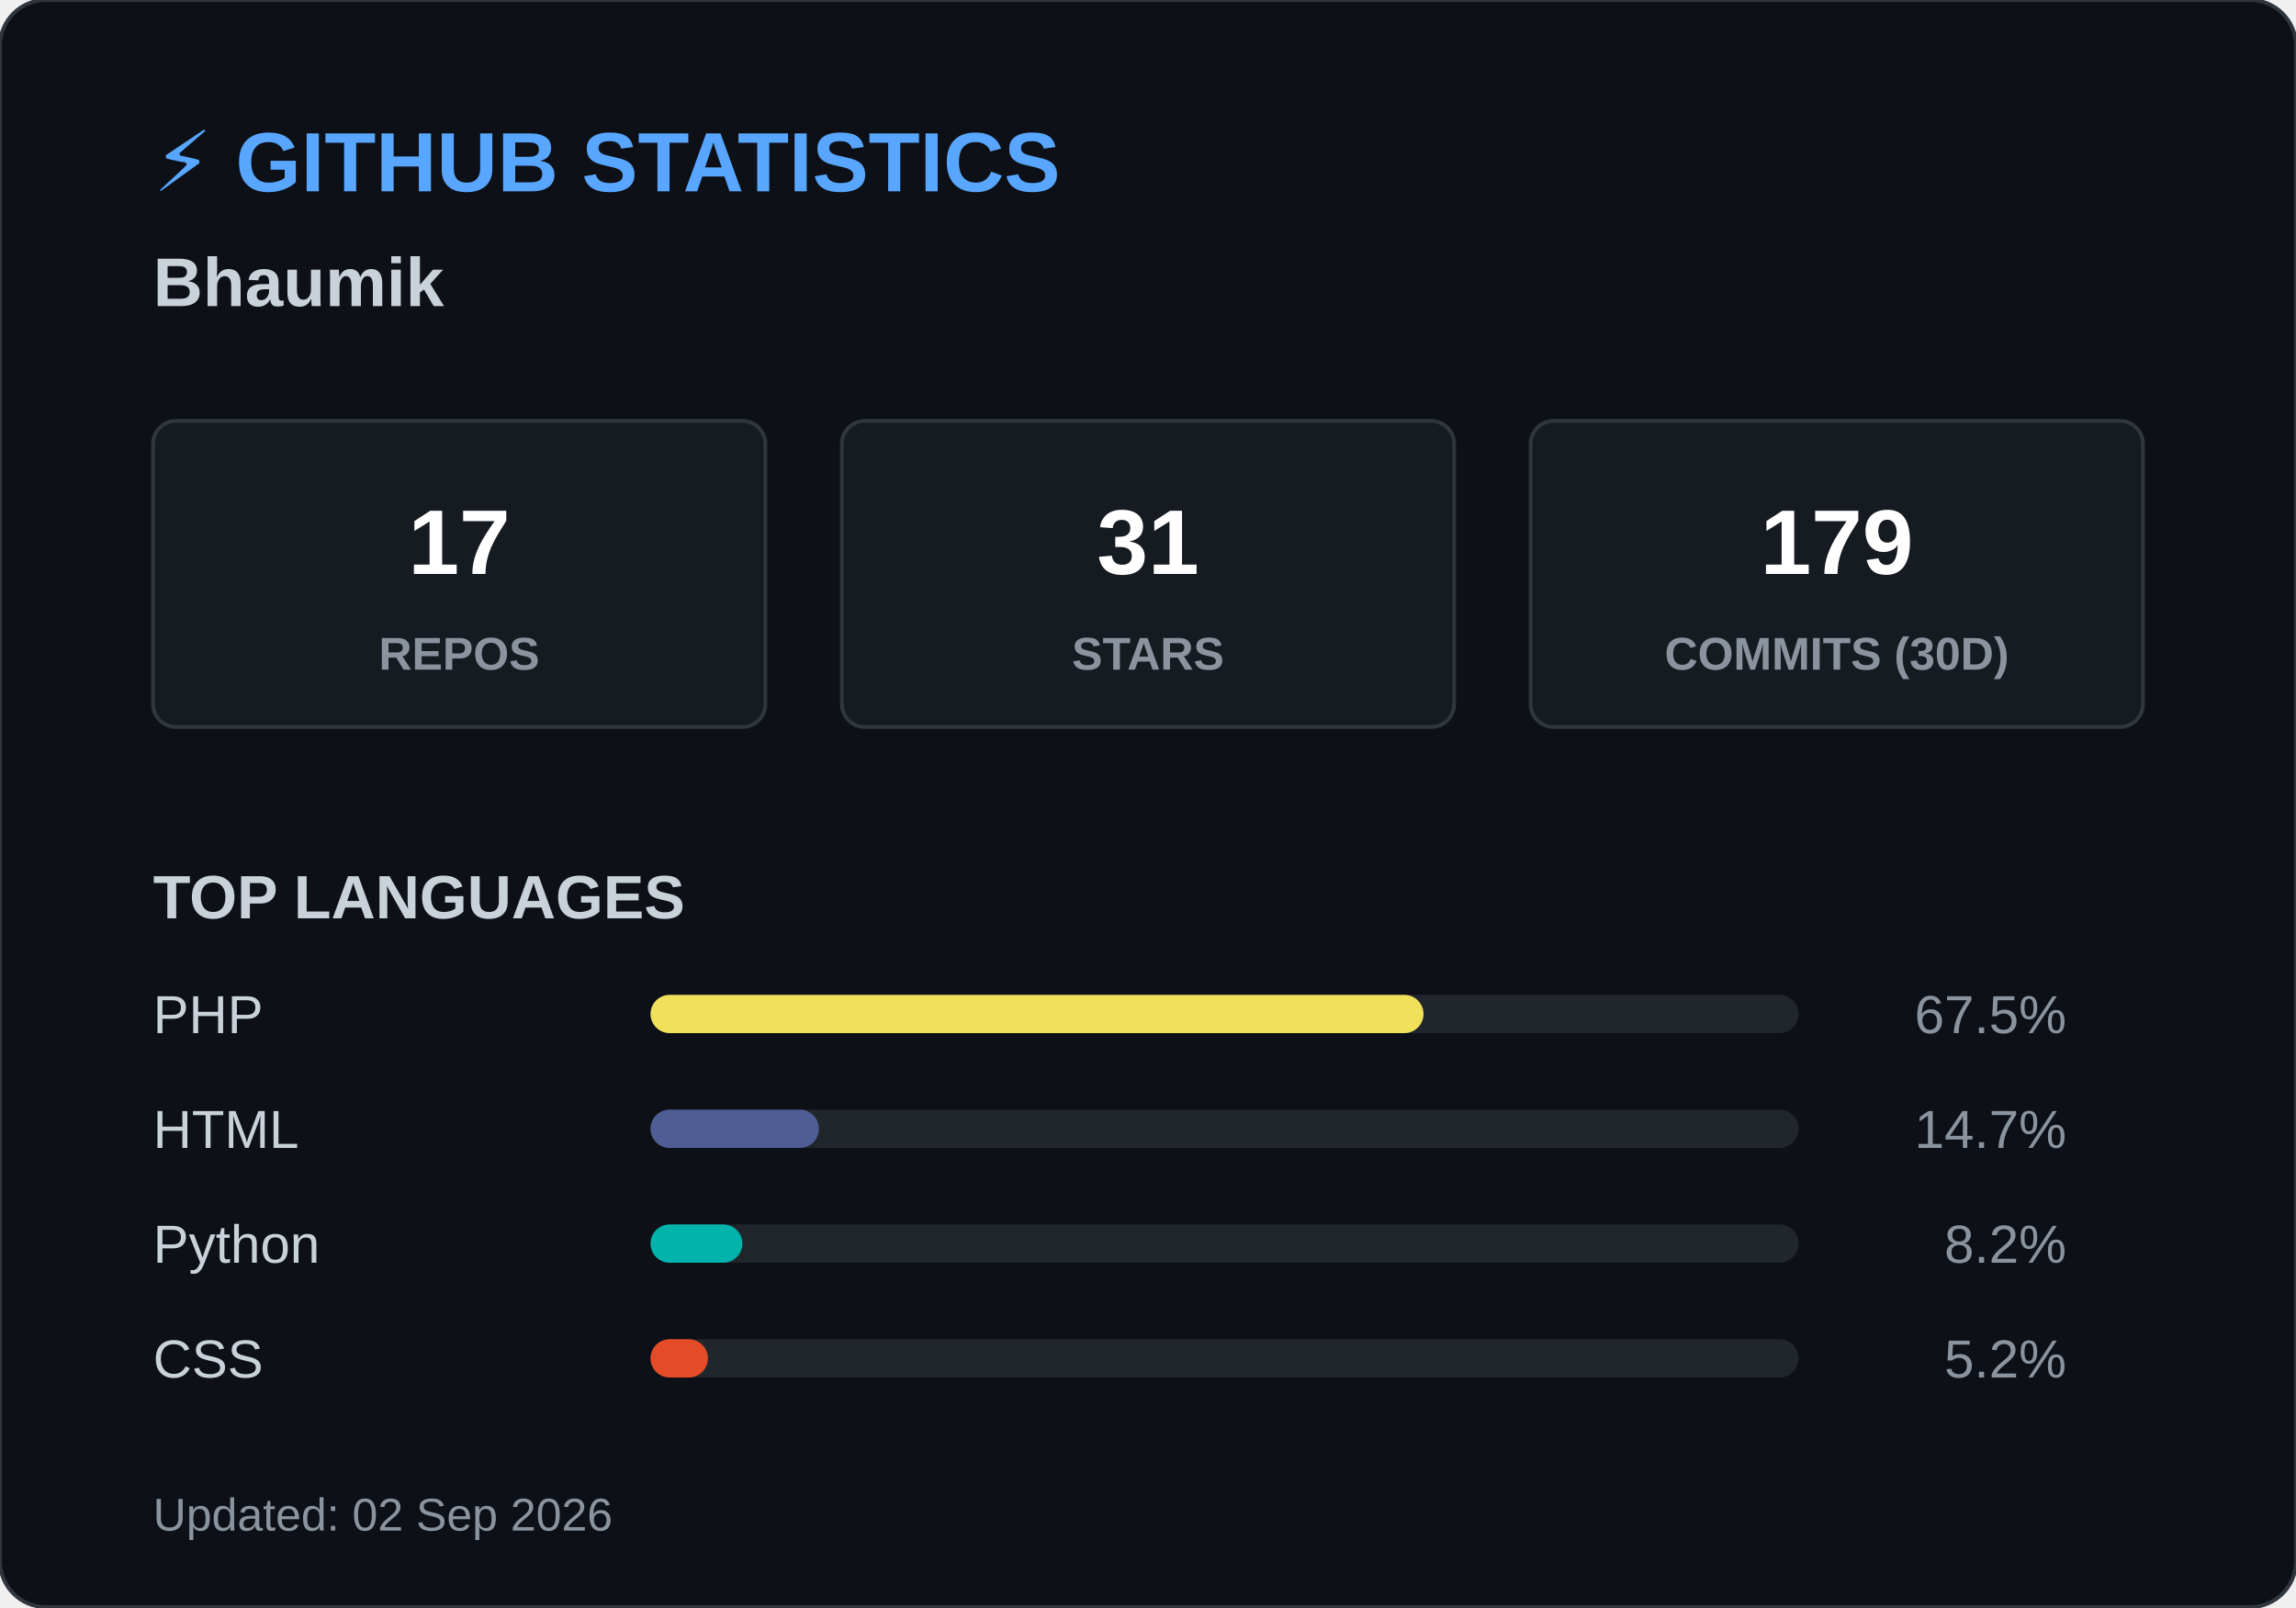
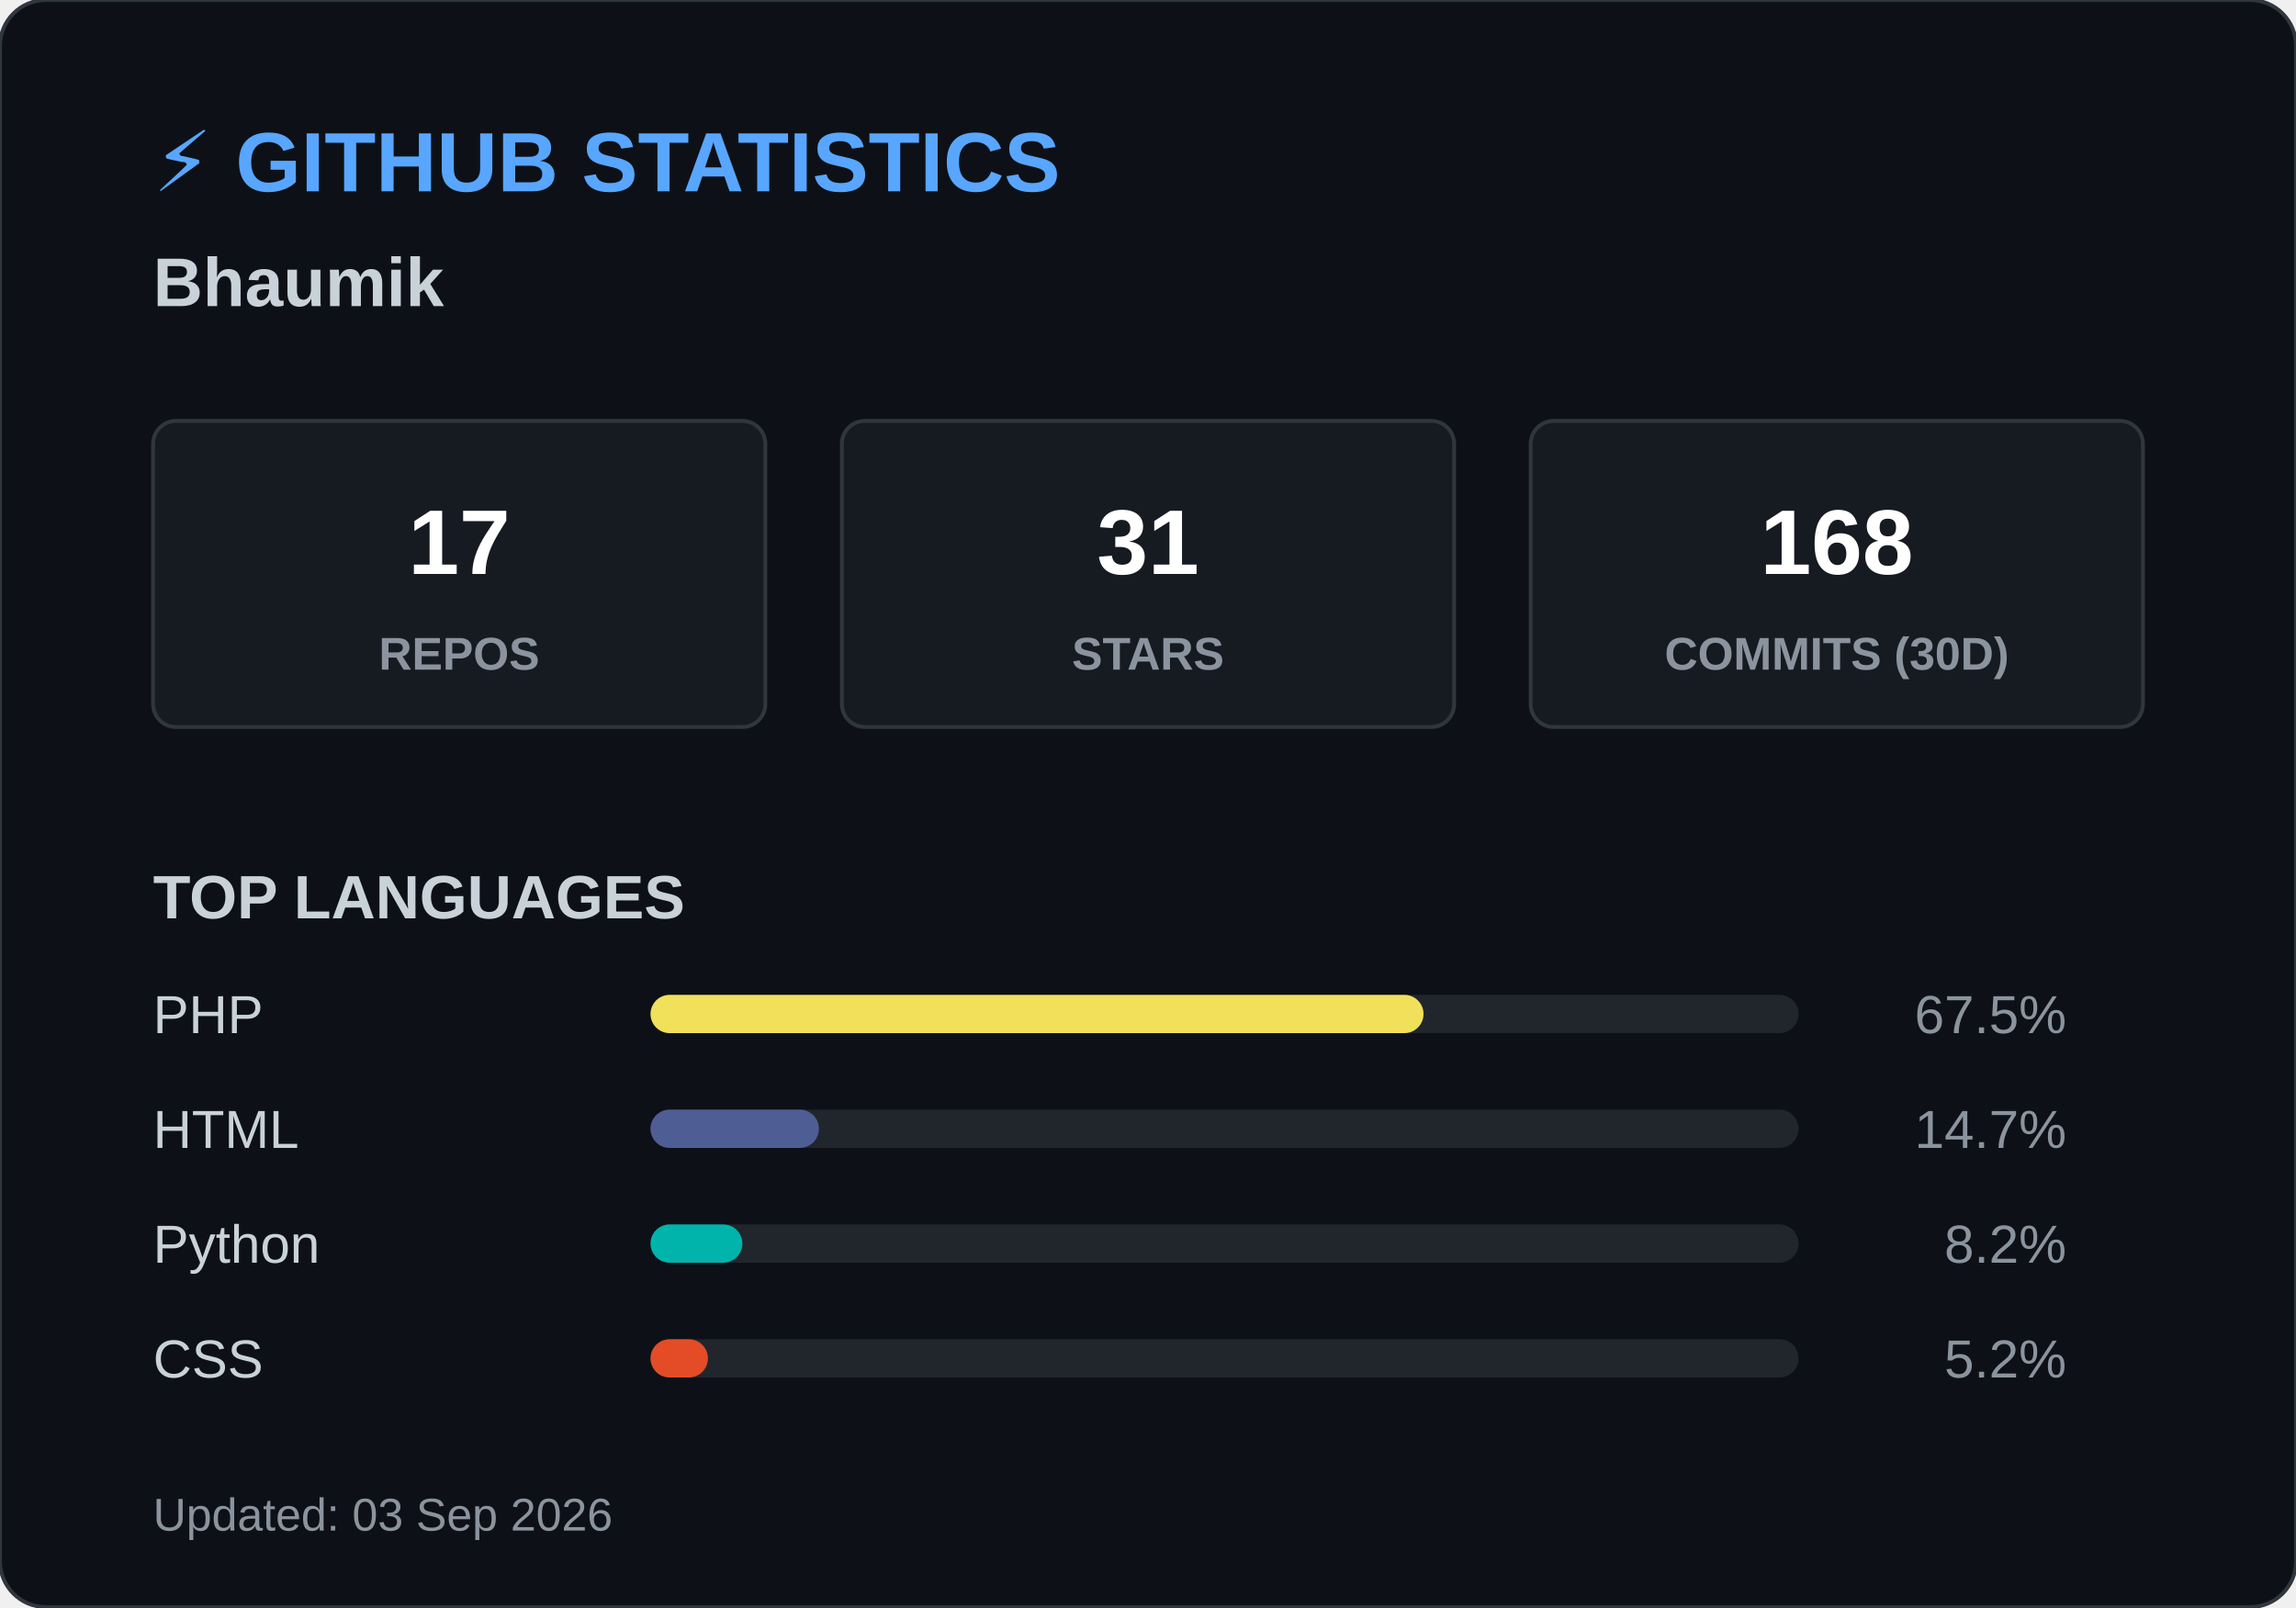
<svg xmlns="http://www.w3.org/2000/svg" width="600" height="420">
  <style>
        .header { font: bold 22px 'Segoe UI', Arial, sans-serif; fill: #58a6ff; }
        .name { font: bold 18px 'Segoe UI', Arial, sans-serif; fill: #c9d1d9; }
        .box { fill: #161b22; stroke: #30363d; stroke-width: 1; rx: 6; }
        .box-num { font: bold 24px 'Segoe UI', Arial, sans-serif; fill: #ffffff; }
        .box-text { font: 12px 'Segoe UI', Arial, sans-serif; fill: #8b949e; font-weight: bold; }
        .title { font: bold 16px 'Segoe UI', Arial, sans-serif; fill: #c9d1d9; }
        .lang-text { font: 14px 'Segoe UI', Arial, sans-serif; fill: #c9d1d9; }
        .lang-pct { font: 14px 'Segoe UI', Arial, sans-serif; fill: #8b949e; text-anchor: end; }
        .footer { font: 12px 'Segoe UI', Arial, sans-serif; fill: #8b949e; }
    </style>
  <rect width="600" height="420" rx="12" fill="#0d1117" stroke="#30363d" stroke-width="1" />
  <text x="40" y="50" class="header">⚡ GITHUB STATISTICS</text>
  <text x="40" y="80" class="name">Bhaumik </text>
  <rect x="40" y="110" width="160" height="80" class="box" />
  <text x="120" y="150" class="box-num" text-anchor="middle">17</text>
  <text x="120" y="175" class="box-text" text-anchor="middle">REPOS</text>
  <rect x="220" y="110" width="160" height="80" class="box" />
  <text x="300" y="150" class="box-num" text-anchor="middle">31</text>
  <text x="300" y="175" class="box-text" text-anchor="middle">STARS</text>
  <rect x="400" y="110" width="160" height="80" class="box" />
-   <text x="480" y="150" class="box-num" text-anchor="middle">179</text>
+   <text x="480" y="150" class="box-num" text-anchor="middle">168</text>
  <text x="480" y="175" class="box-text" text-anchor="middle">COMMITS (30D)</text>
  <text x="40" y="240" class="title">TOP LANGUAGES</text>
  <text x="40" y="270" class="lang-text">PHP</text>
  <rect x="170" y="260" width="300" height="10" rx="5" fill="#21262d" />
  <rect x="170" y="260" width="202" height="10" rx="5" fill="#f1e05a" />
  <text x="540" y="270" class="lang-pct">67.5%</text>
  <text x="40" y="300" class="lang-text">HTML</text>
  <rect x="170" y="290" width="300" height="10" rx="5" fill="#21262d" />
  <rect x="170" y="290" width="44" height="10" rx="5" fill="#4F5D95" />
  <text x="540" y="300" class="lang-pct">14.7%</text>
  <text x="40" y="330" class="lang-text">Python</text>
  <rect x="170" y="320" width="300" height="10" rx="5" fill="#21262d" />
  <rect x="170" y="320" width="24" height="10" rx="5" fill="#00B4AB" />
  <text x="540" y="330" class="lang-pct">8.2%</text>
  <text x="40" y="360" class="lang-text">CSS</text>
  <rect x="170" y="350" width="300" height="10" rx="5" fill="#21262d" />
  <rect x="170" y="350" width="15" height="10" rx="5" fill="#e34c26" />
  <text x="540" y="360" class="lang-pct">5.2%</text>
-   <text x="40" y="400" class="footer">Updated: 02 Sep 2026</text>
+   <text x="40" y="400" class="footer">Updated: 03 Sep 2026</text>
</svg>
